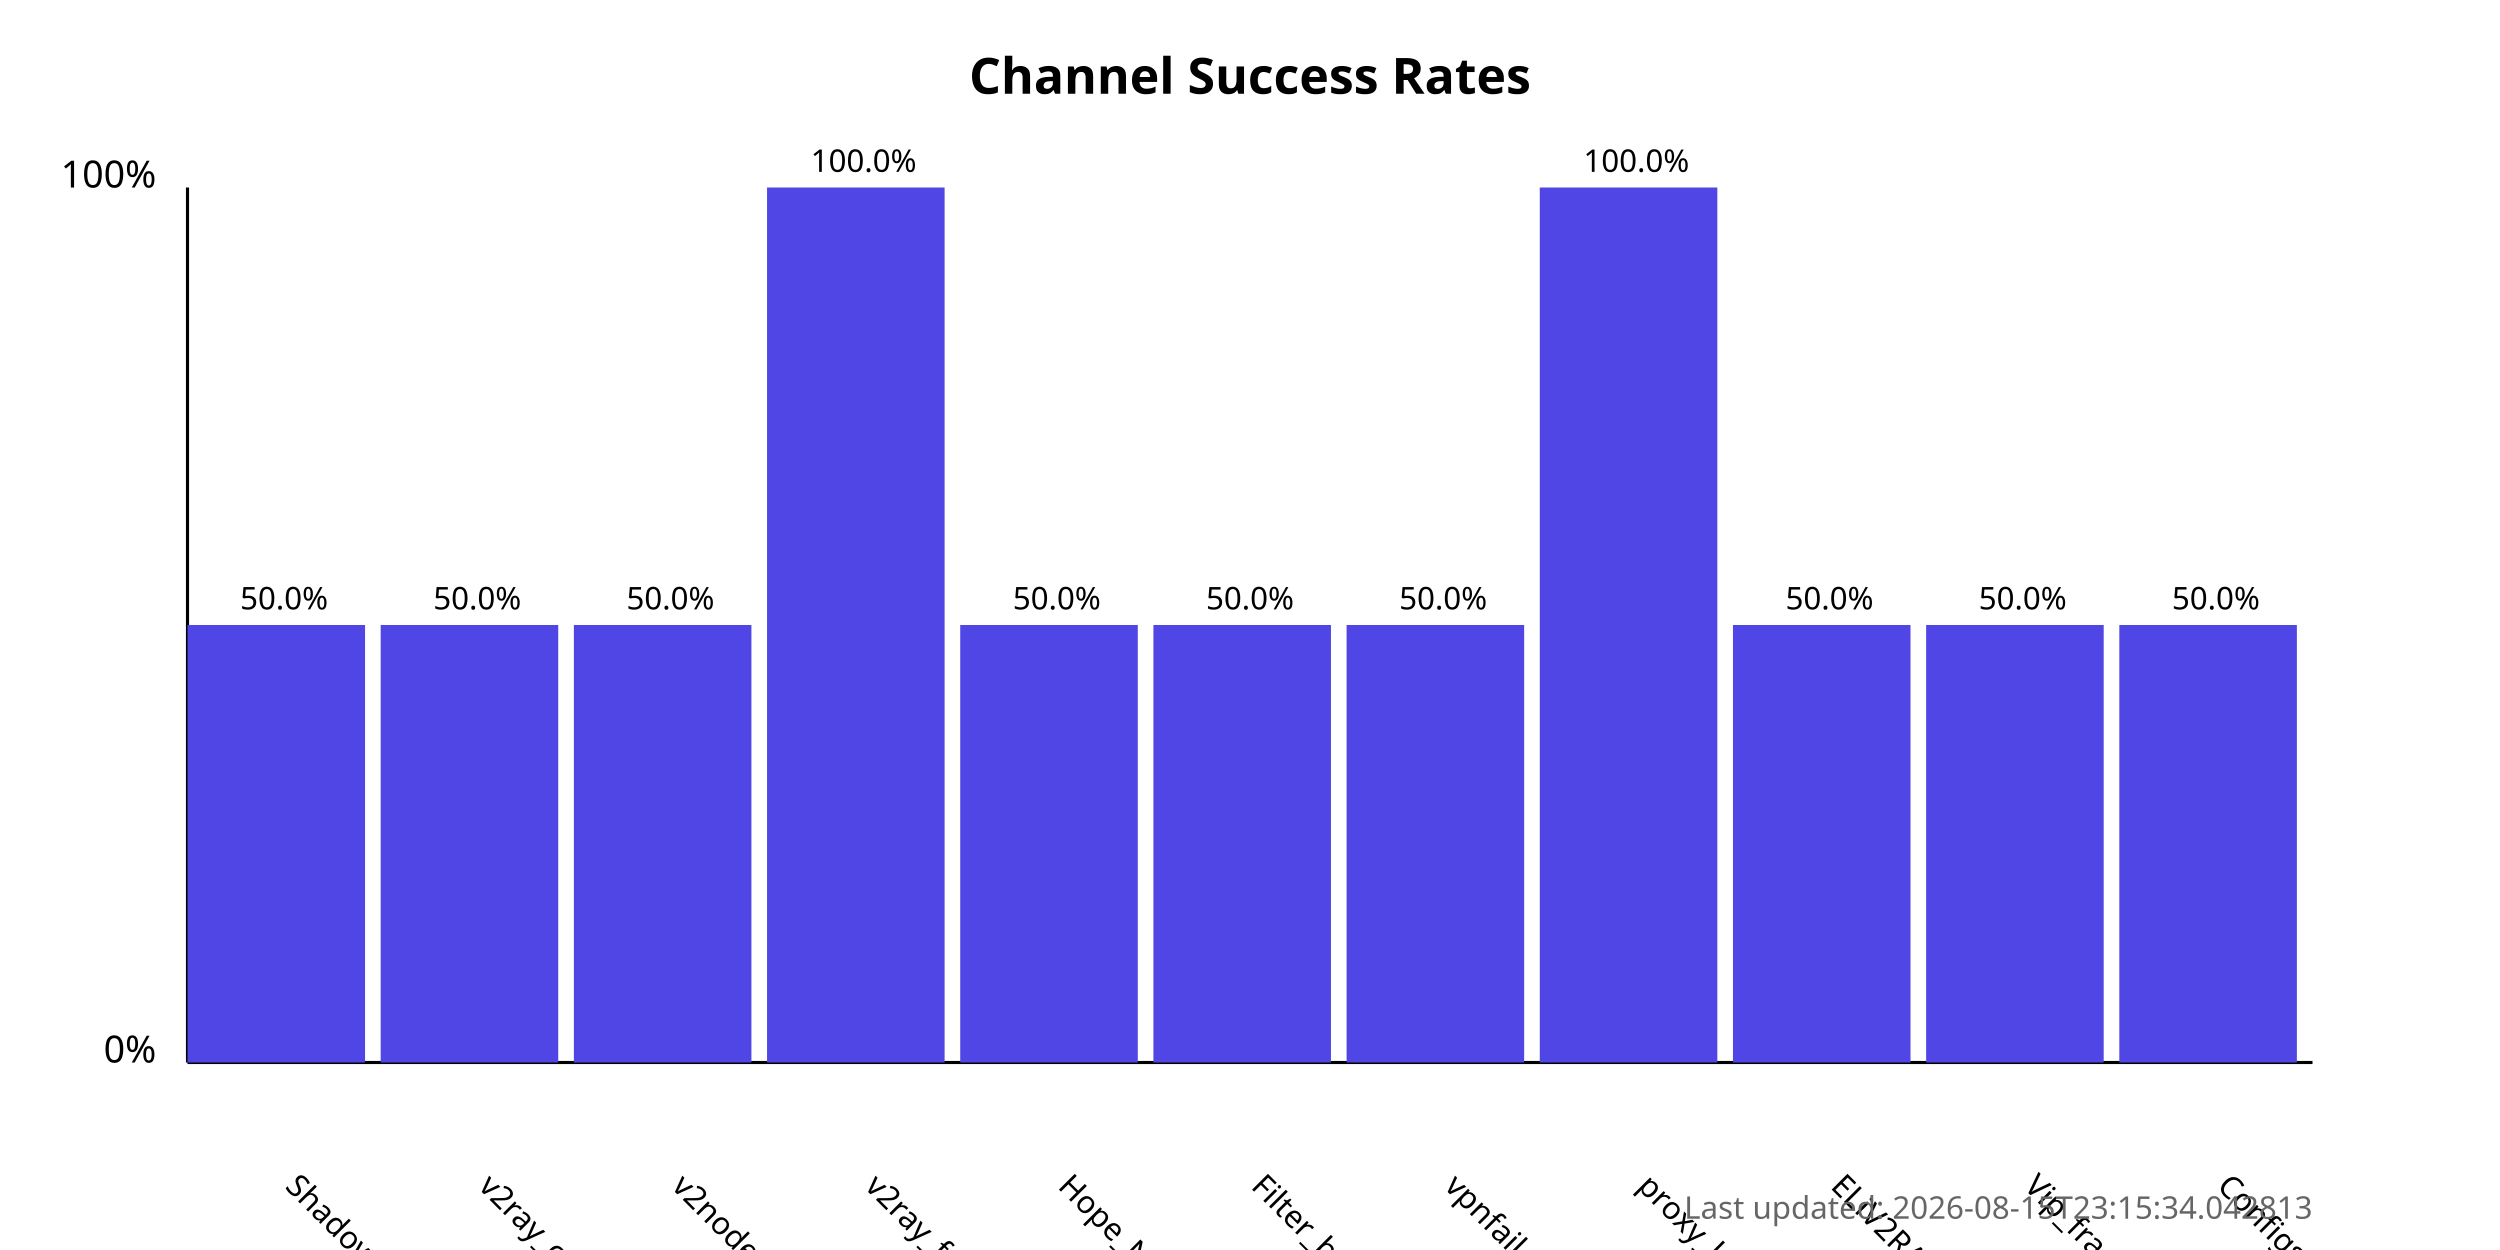
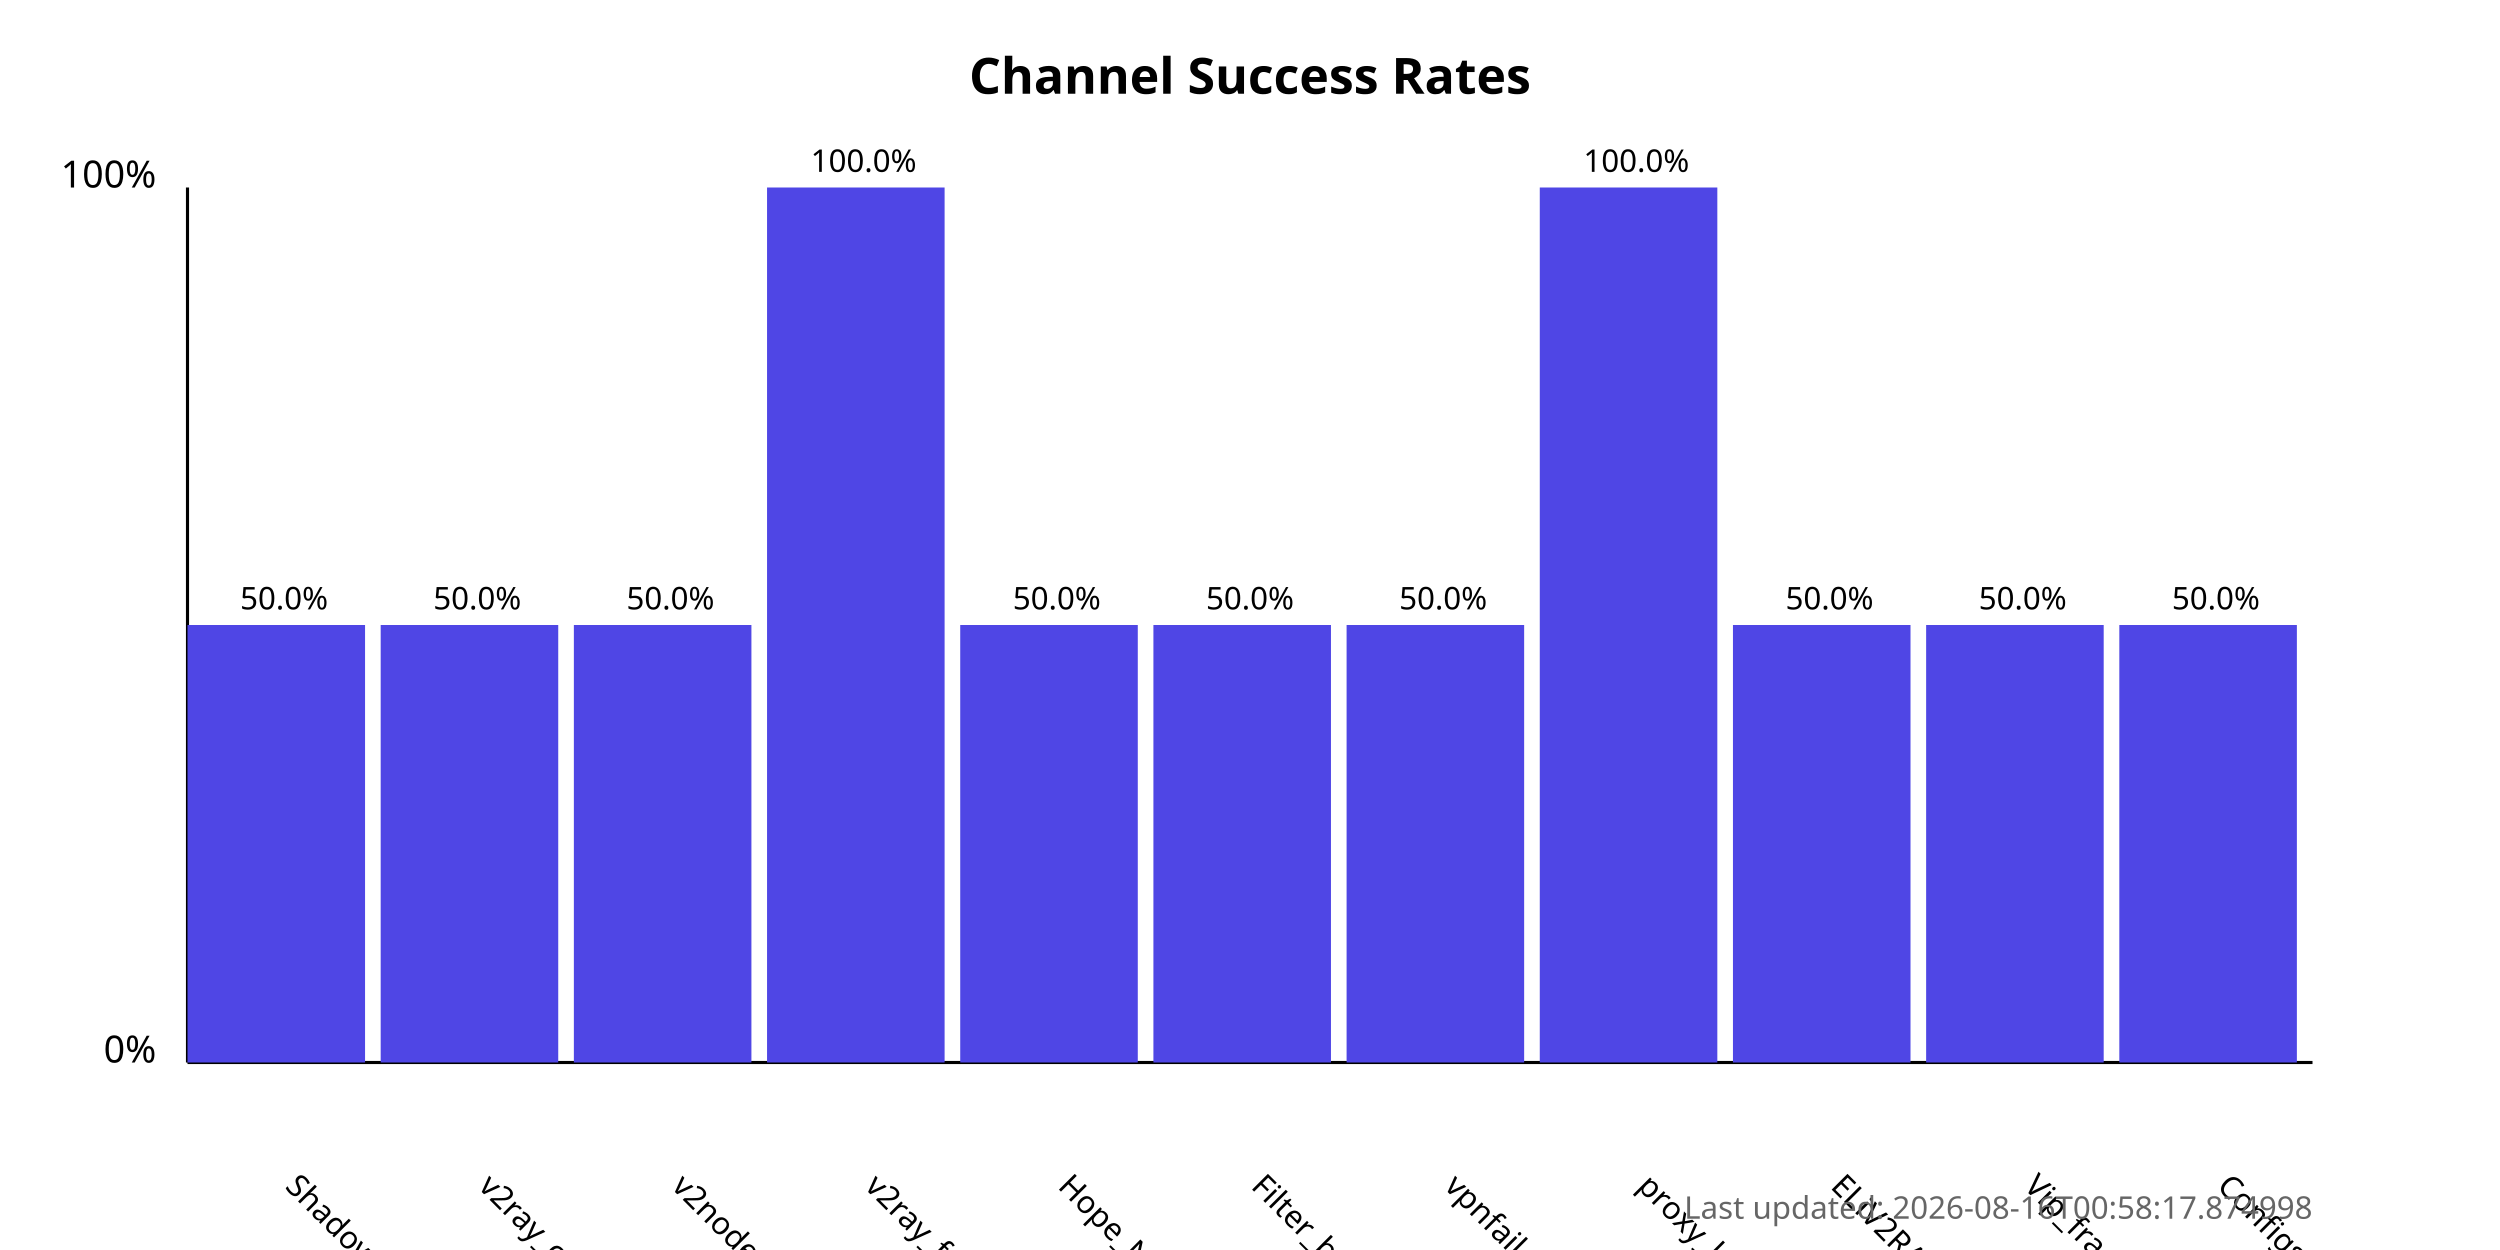
<svg xmlns="http://www.w3.org/2000/svg" width="800" height="400">
  <style>
            .chart-title { font: bold 16px sans-serif; }
            .axis-label { font: 12px sans-serif; }
            .tick-label { font: 10px sans-serif; }
            .bar { fill: #4f46e5; }
            .bar:hover { fill: #6366f1; }
            .timestamp { font: 10px sans-serif; fill: #666; }
        </style>
  <text x="400.0" y="30" text-anchor="middle" class="chart-title">
            Channel Success Rates
        </text>
  <line x1="60" y1="340" x2="60" y2="60" stroke="black" stroke-width="1" />
  <line x1="60" y1="340" x2="740" y2="340" stroke="black" stroke-width="1" />
  <text x="50" y="340" text-anchor="end" class="axis-label">0%</text>
  <text x="50" y="60" text-anchor="end" class="axis-label">100%</text>
  <g>
    <rect x="60" y="200.0" width="56.818" height="140.0" class="bar" />
    <text x="90.909" y="380" transform="rotate(45, 90.90909, 380)" text-anchor="start" class="tick-label">
                ShadowProxy66
            </text>
    <text x="90.909" y="195.0" text-anchor="middle" class="tick-label">
                50.0%
            </text>
  </g>
  <g>
    <rect x="121.818" y="200.0" width="56.818" height="140.0" class="bar" />
    <text x="152.727" y="380" transform="rotate(45, 152.7273, 380)" text-anchor="start" class="tick-label">
                v2ray_configs_pool
            </text>
    <text x="152.727" y="195.0" text-anchor="middle" class="tick-label">
                50.0%
            </text>
  </g>
  <g>
    <rect x="183.636" y="200.0" width="56.818" height="140.0" class="bar" />
    <text x="214.545" y="380" transform="rotate(45, 214.5455, 380)" text-anchor="start" class="tick-label">
                v2nodes
            </text>
    <text x="214.545" y="195.0" text-anchor="middle" class="tick-label">
                50.0%
            </text>
  </g>
  <g>
    <rect x="245.455" y="60.0" width="56.818" height="280.0" class="bar" />
    <text x="276.364" y="380" transform="rotate(45, 276.3636, 380)" text-anchor="start" class="tick-label">
                v2ray_free_conf
            </text>
    <text x="276.364" y="55.0" text-anchor="middle" class="tick-label">
                100.0%
            </text>
  </g>
  <g>
    <rect x="307.273" y="200.0" width="56.818" height="140.0" class="bar" />
    <text x="338.182" y="380" transform="rotate(45, 338.1818, 380)" text-anchor="start" class="tick-label">
                Hope_Net
            </text>
    <text x="338.182" y="195.0" text-anchor="middle" class="tick-label">
                50.0%
            </text>
  </g>
  <g>
    <rect x="369.091" y="200.0" width="56.818" height="140.0" class="bar" />
    <text x="400.0" y="380" transform="rotate(45, 400.0, 380)" text-anchor="start" class="tick-label">
                Filter_breaker
            </text>
    <text x="400.0" y="195.0" text-anchor="middle" class="tick-label">
                50.0%
            </text>
  </g>
  <g>
    <rect x="430.909" y="200.0" width="56.818" height="140.0" class="bar" />
    <text x="461.818" y="380" transform="rotate(45, 461.8182, 380)" text-anchor="start" class="tick-label">
                vpnfail_vless
            </text>
    <text x="461.818" y="195.0" text-anchor="middle" class="tick-label">
                50.0%
            </text>
  </g>
  <g>
    <rect x="492.727" y="60.0" width="56.818" height="280.0" class="bar" />
    <text x="523.636" y="380" transform="rotate(45, 523.6364, 380)" text-anchor="start" class="tick-label">
                proxy_kafee
            </text>
    <text x="523.636" y="55.0" text-anchor="middle" class="tick-label">
                100.0%
            </text>
  </g>
  <g>
    <rect x="554.545" y="200.0" width="56.818" height="140.0" class="bar" />
    <text x="585.455" y="380" transform="rotate(45, 585.4545, 380)" text-anchor="start" class="tick-label">
                ELiV2RAY
            </text>
    <text x="585.455" y="195.0" text-anchor="middle" class="tick-label">
                50.0%
            </text>
  </g>
  <g>
    <rect x="616.364" y="200.0" width="56.818" height="140.0" class="bar" />
    <text x="647.273" y="380" transform="rotate(45, 647.2727, 380)" text-anchor="start" class="tick-label">
                Vip_fragment_v2ray
            </text>
    <text x="647.273" y="195.0" text-anchor="middle" class="tick-label">
                50.0%
            </text>
  </g>
  <g>
    <rect x="678.182" y="200.0" width="56.818" height="140.0" class="bar" />
    <text x="709.091" y="380" transform="rotate(45, 709.0909, 380)" text-anchor="start" class="tick-label">
                ConfigsHubPlus
            </text>
    <text x="709.091" y="195.0" text-anchor="middle" class="tick-label">
                50.0%
            </text>
  </g>
  <text x="740" y="390" text-anchor="end" class="timestamp">
-             Last updated: 2026-08-15T23:15:34.042813
+             Last updated: 2026-08-16T00:58:17.874998
        </text>
</svg>
